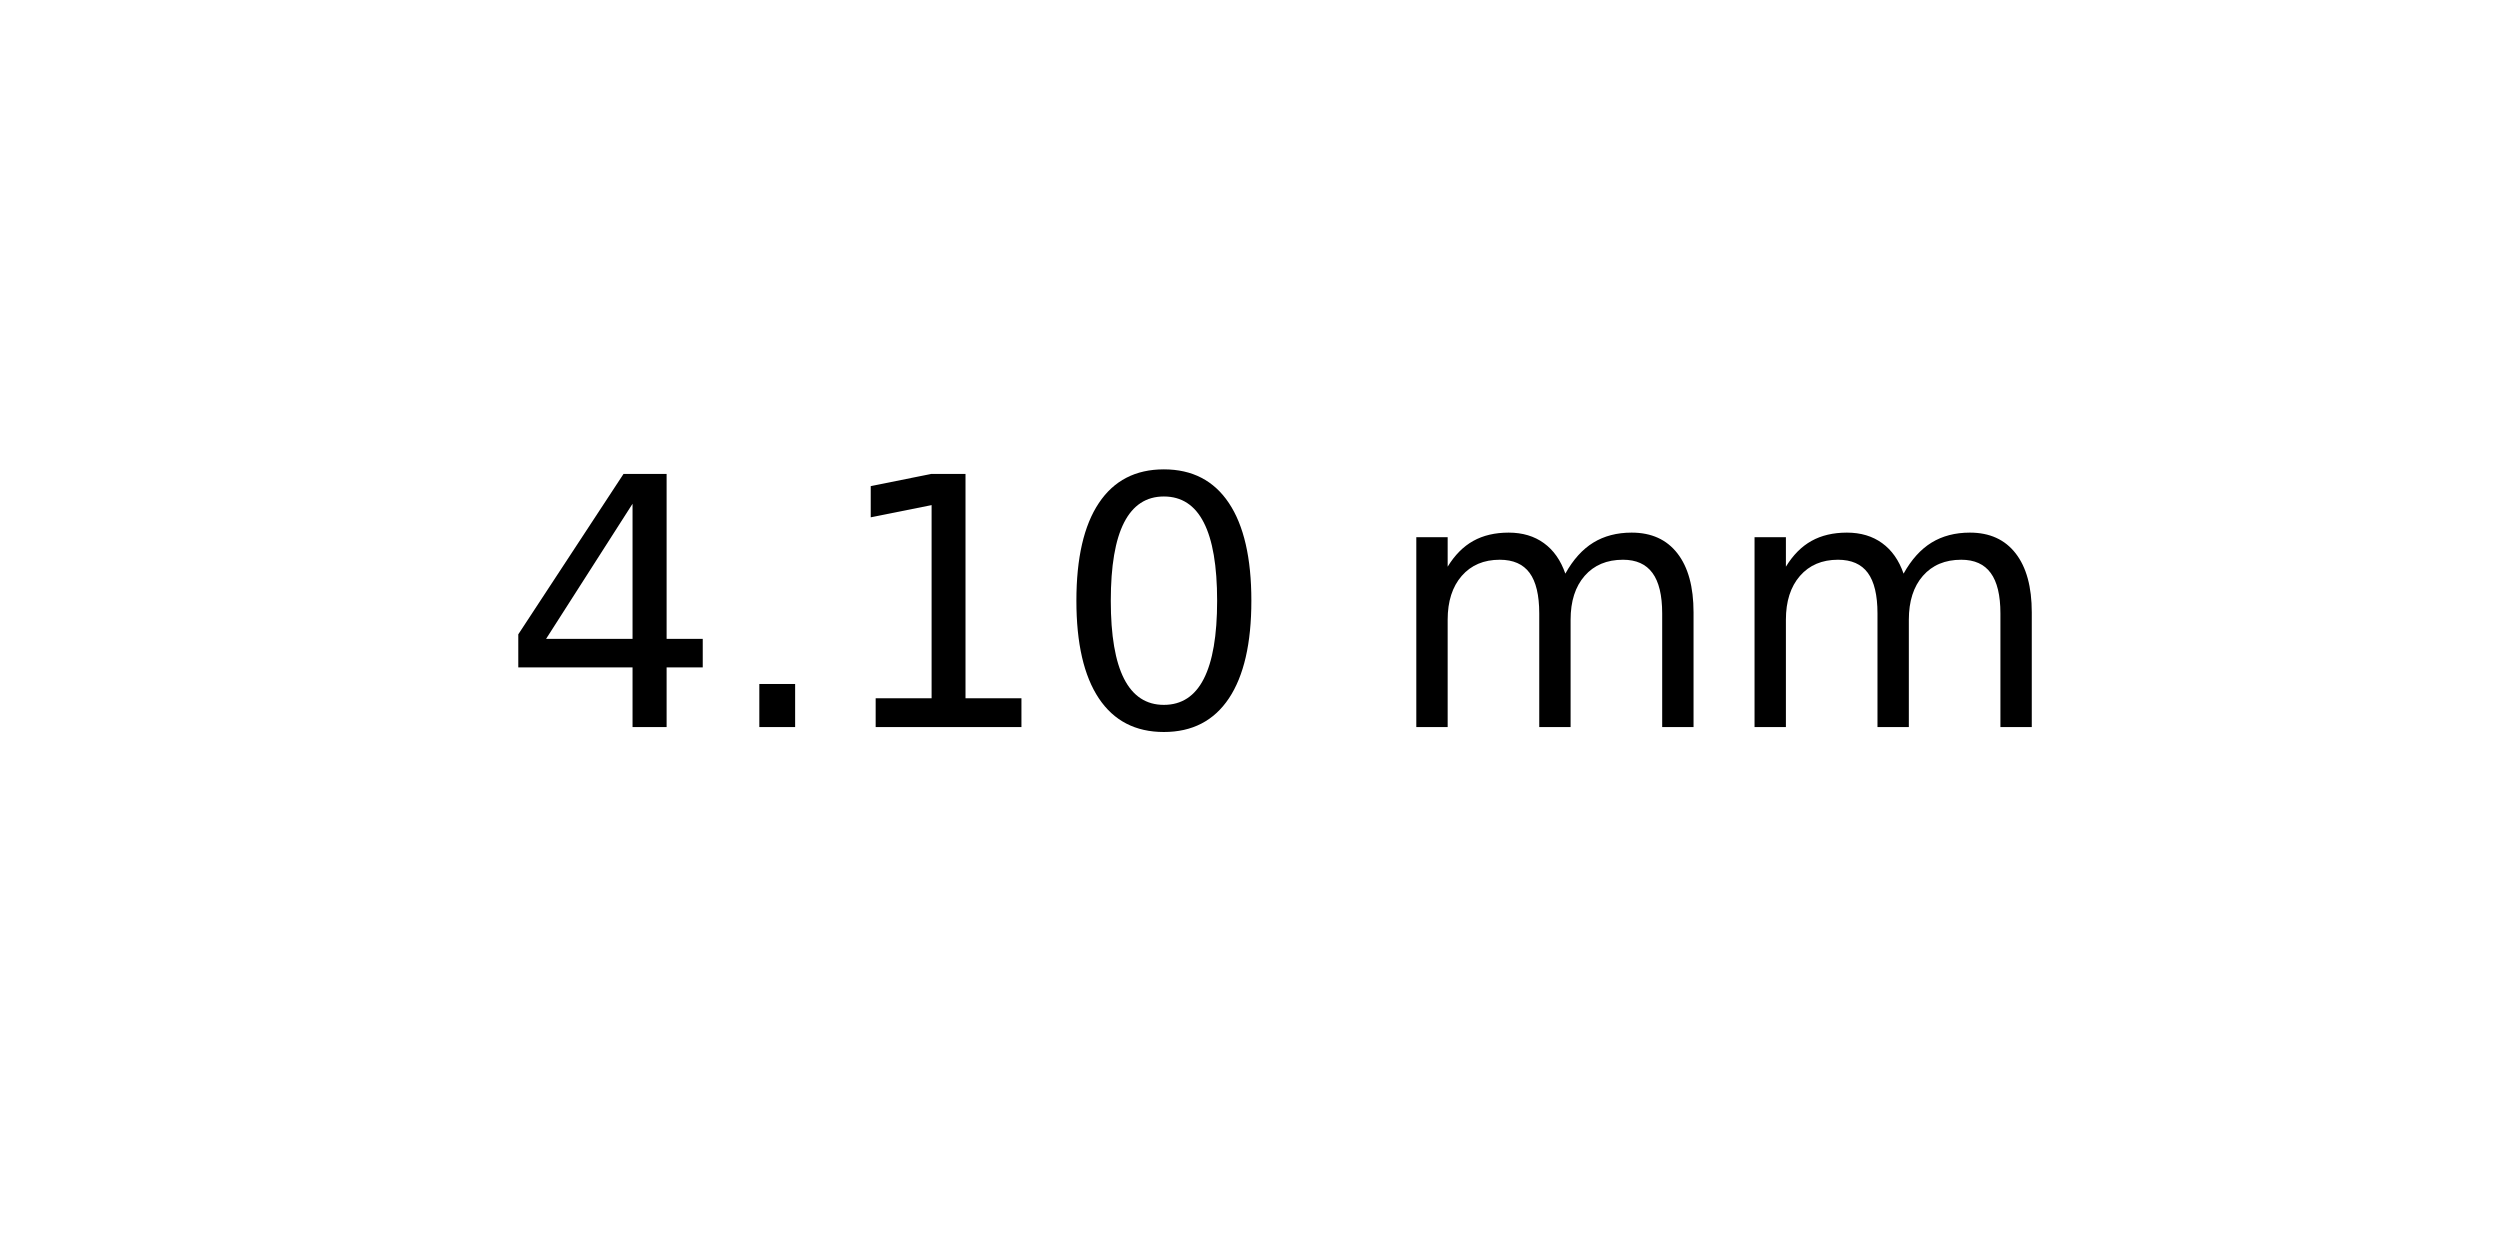
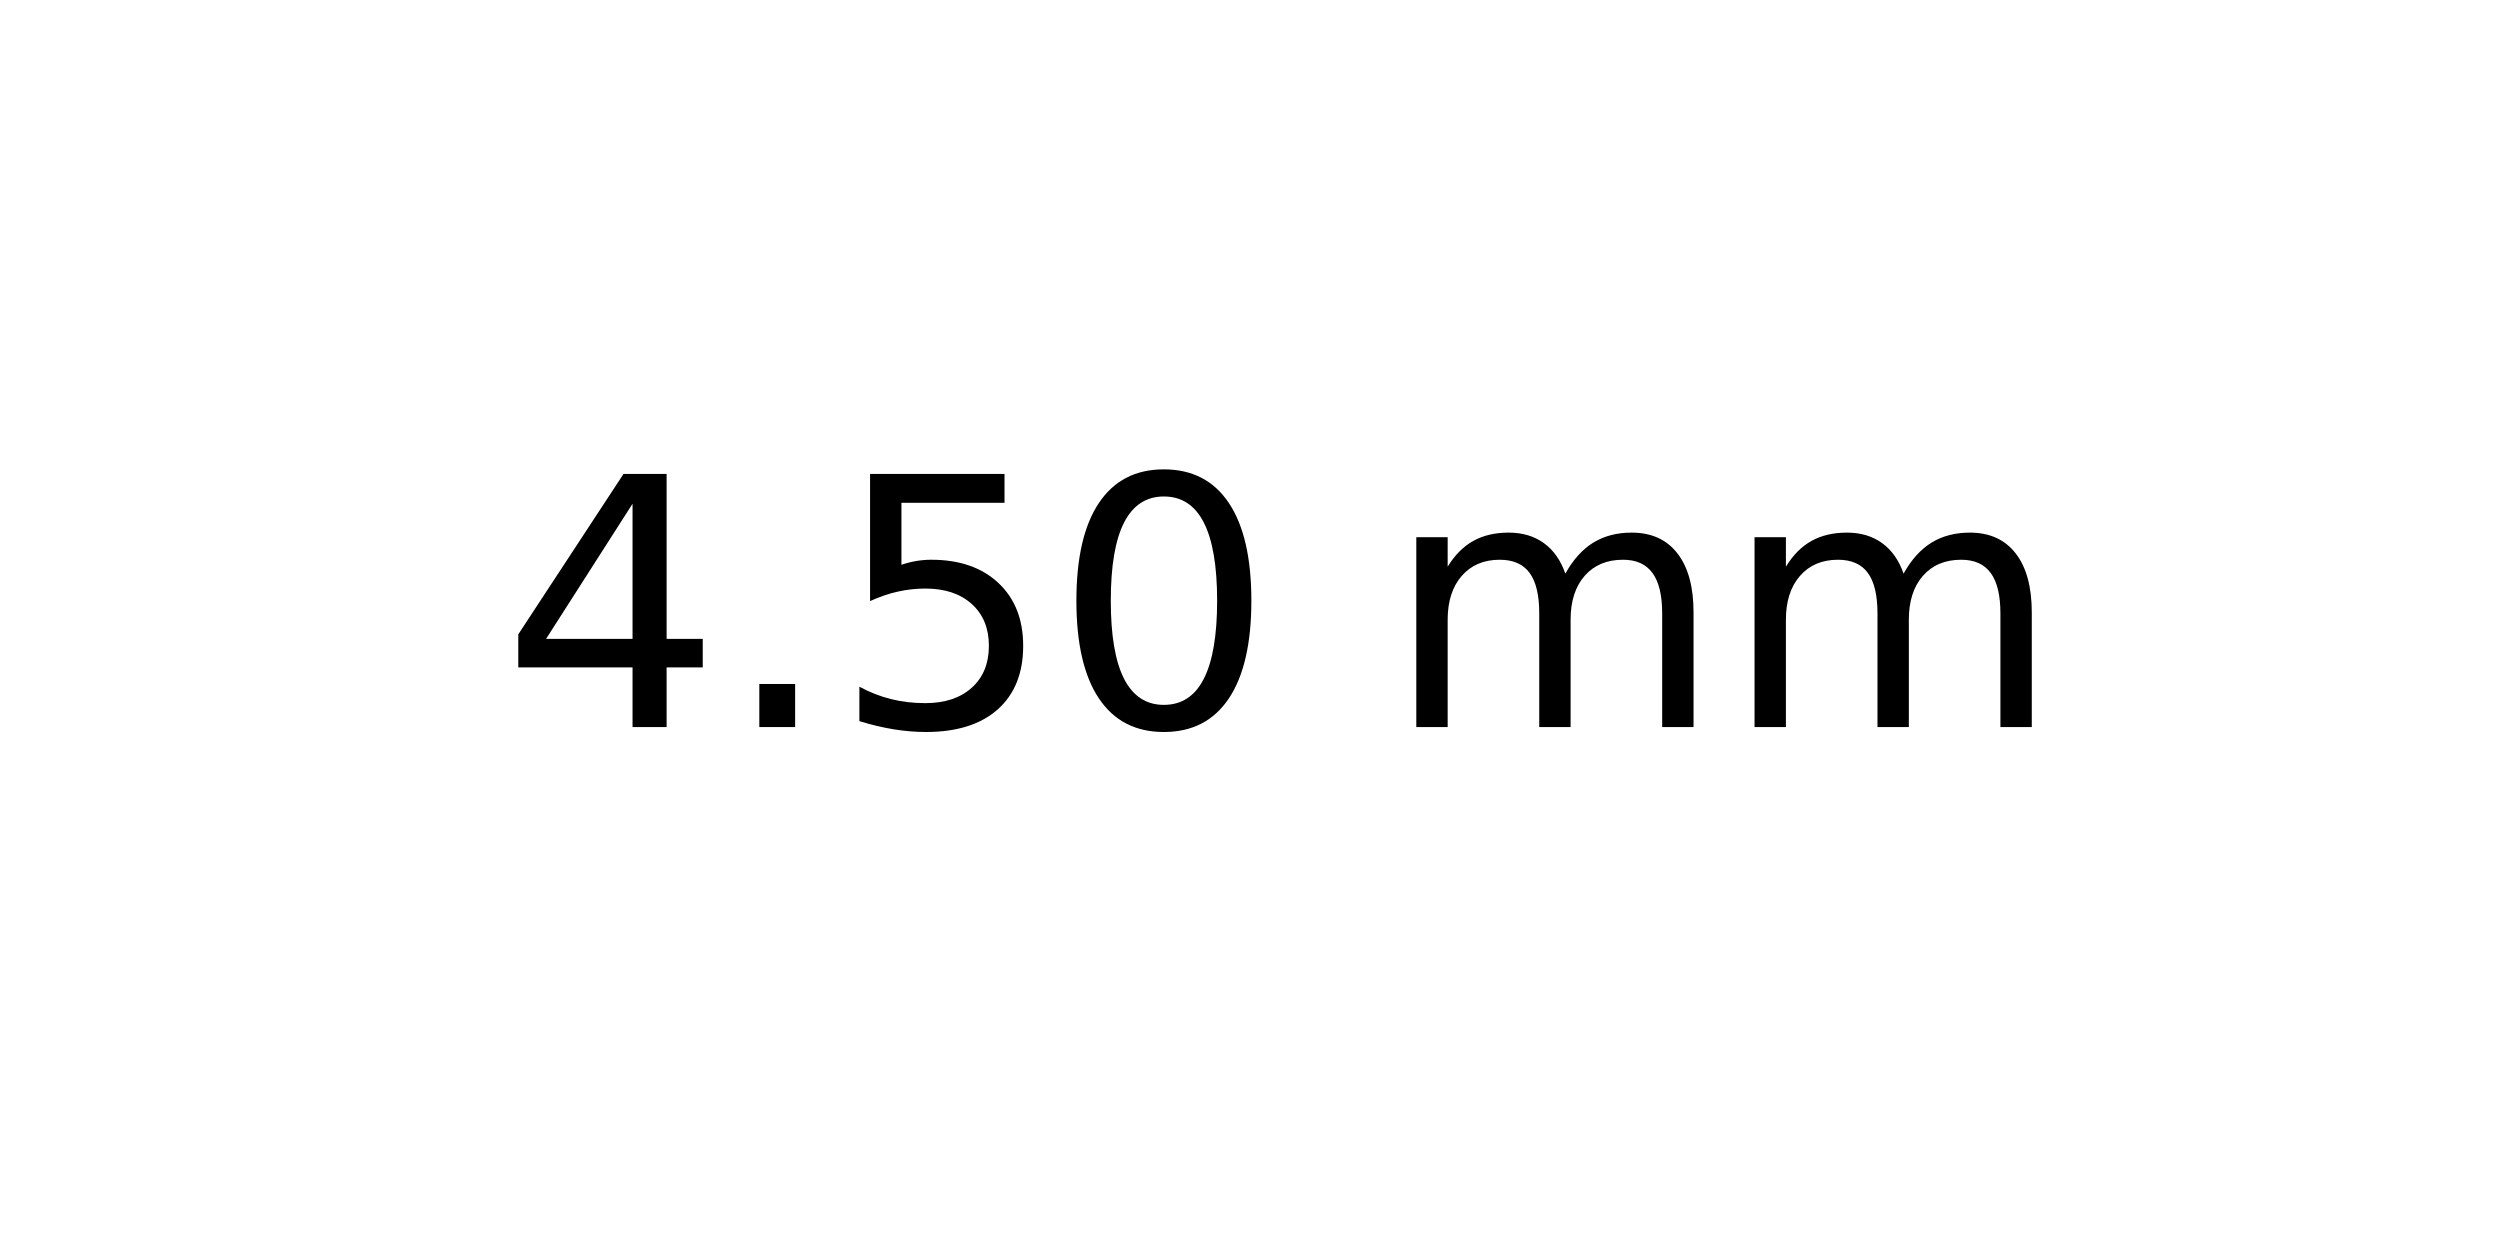
<svg xmlns="http://www.w3.org/2000/svg" xmlns:xlink="http://www.w3.org/1999/xlink" width="72pt" height="36pt" viewBox="0 0 72 36" version="1.1">
  <defs>
    <style type="text/css">*{stroke-linejoin: round; stroke-linecap: butt}</style>
  </defs>
  <g id="figure_1">
    <g id="axes_1">
      <g id="text_1">
        <g transform="translate(14.4375 20.93937) scale(0.1 -0.1)">
          <defs>
            <path id="DejaVuSans-34" d="M 2419 4116  L 825 1625  L 2419 1625  L 2419 4116  z M 2253 4666  L 3047 4666  L 3047 1625  L 3713 1625  L 3713 1100  L 3047 1100  L 3047 0  L 2419 0  L 2419 1100  L 313 1100  L 313 1709  L 2253 4666  z " transform="scale(0.015625)" />
            <path id="DejaVuSans-2e" d="M 684 794  L 1344 794  L 1344 0  L 684 0  L 684 794  z " transform="scale(0.015625)" />
-             <path id="DejaVuSans-31" d="M 794 531  L 1825 531  L 1825 4091  L 703 3866  L 703 4441  L 1819 4666  L 2450 4666  L 2450 531  L 3481 531  L 3481 0  L 794 0  L 794 531  z " transform="scale(0.015625)" />
+             <path id="DejaVuSans-35" d="M 691 4666  L 3169 4666  L 3169 4134  L 1269 4134  L 1269 2991  Q 1406 3038 1543 3061  Q 1681 3084 1819 3084  Q 2600 3084 3056 2656  Q 3513 2228 3513 1497  Q 3513 744 3044 326  Q 2575 -91 1722 -91  Q 1428 -91 1123 -41  Q 819 9 494 109  L 494 744  Q 775 591 1075 516  Q 1375 441 1709 441  Q 2250 441 2565 725  Q 2881 1009 2881 1497  Q 2881 1984 2565 2268  Q 2250 2553 1709 2553  Q 1456 2553 1204 2497  Q 953 2441 691 2322  L 691 4666  z " transform="scale(0.015625)" />
            <path id="DejaVuSans-30" d="M 2034 4250  Q 1547 4250 1301 3770  Q 1056 3291 1056 2328  Q 1056 1369 1301 889  Q 1547 409 2034 409  Q 2525 409 2770 889  Q 3016 1369 3016 2328  Q 3016 3291 2770 3770  Q 2525 4250 2034 4250  z M 2034 4750  Q 2819 4750 3233 4129  Q 3647 3509 3647 2328  Q 3647 1150 3233 529  Q 2819 -91 2034 -91  Q 1250 -91 836 529  Q 422 1150 422 2328  Q 422 3509 836 4129  Q 1250 4750 2034 4750  z " transform="scale(0.015625)" />
            <path id="DejaVuSans-20" transform="scale(0.015625)" />
            <path id="DejaVuSans-6d" d="M 3328 2828  Q 3544 3216 3844 3400  Q 4144 3584 4550 3584  Q 5097 3584 5394 3201  Q 5691 2819 5691 2113  L 5691 0  L 5113 0  L 5113 2094  Q 5113 2597 4934 2840  Q 4756 3084 4391 3084  Q 3944 3084 3684 2787  Q 3425 2491 3425 1978  L 3425 0  L 2847 0  L 2847 2094  Q 2847 2600 2669 2842  Q 2491 3084 2119 3084  Q 1678 3084 1418 2786  Q 1159 2488 1159 1978  L 1159 0  L 581 0  L 581 3500  L 1159 3500  L 1159 2956  Q 1356 3278 1631 3431  Q 1906 3584 2284 3584  Q 2666 3584 2933 3390  Q 3200 3197 3328 2828  z " transform="scale(0.015625)" />
          </defs>
          <use xlink:href="#DejaVuSans-34" />
          <use xlink:href="#DejaVuSans-2e" x="63.623" />
-           <use xlink:href="#DejaVuSans-31" x="95.41" />
+           <use xlink:href="#DejaVuSans-35" x="95.41" />
          <use xlink:href="#DejaVuSans-30" x="159.033" />
          <use xlink:href="#DejaVuSans-20" x="222.656" />
          <use xlink:href="#DejaVuSans-6d" x="254.443" />
          <use xlink:href="#DejaVuSans-6d" x="351.855" />
        </g>
      </g>
    </g>
  </g>
</svg>
